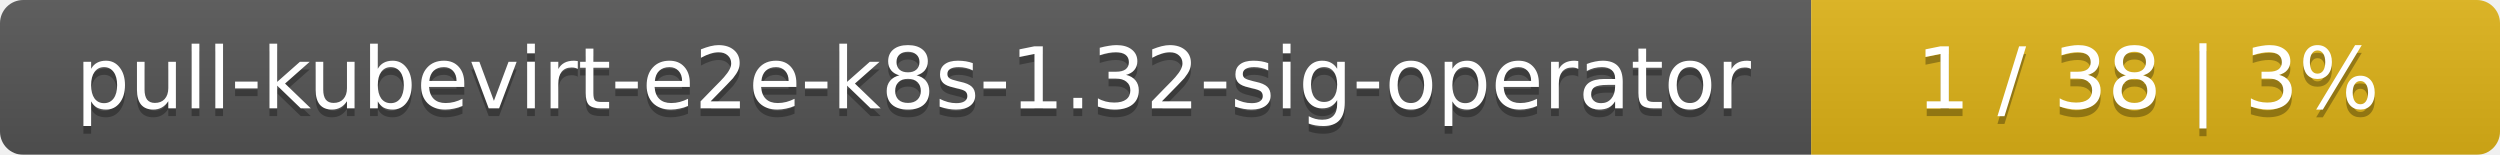
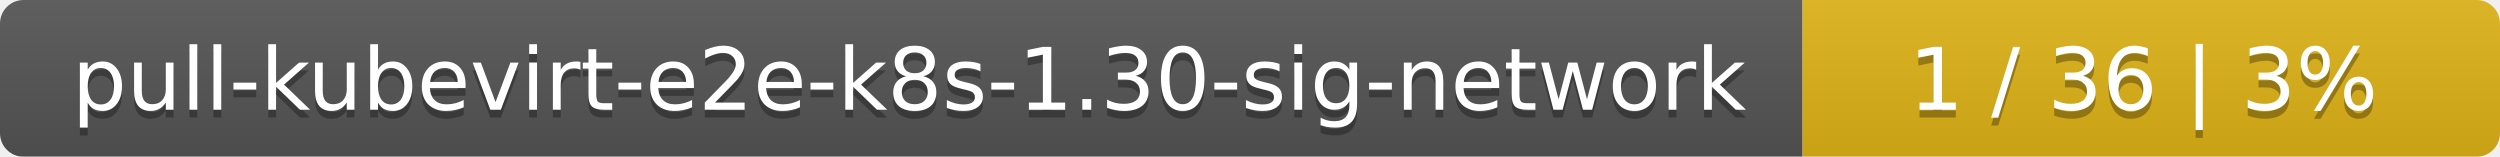
- <svg xmlns="http://www.w3.org/2000/svg" width="323" height="20">
+ <svg xmlns="http://www.w3.org/2000/svg" width="319" height="20">
  <linearGradient id="smooth" x2="0" y2="100%">
    <stop offset="0" stop-color="#bbb" stop-opacity=".1" />
    <stop offset="1" stop-opacity=".1" />
  </linearGradient>
  <mask id="round">
-     <rect width="323" height="20" rx="3" fill="#fff" />
+     <rect width="319" height="20" rx="3" fill="#fff" />
  </mask>
  <g mask="url(#round)">
-     <rect width="234" height="20" fill="#555" />
-     <rect x="234" width="89" height="20" fill="#dfb317" />
-     <rect width="323" height="20" fill="url(#smooth)" />
+     <rect width="230" height="20" fill="#555" />
+     <rect x="230" width="89" height="20" fill="#dfb317" />
+     <rect width="319" height="20" fill="url(#smooth)" />
  </g>
  <g fill="#fff" text-anchor="middle" font-family="DejaVu Sans,Verdana,Geneva,sans-serif" font-size="11">
-     <text x="118" y="15" fill="#010101" fill-opacity=".3">pull-kubevirt-e2e-k8s-1.32-sig-operator</text>
-     <text x="118" y="14">pull-kubevirt-e2e-k8s-1.32-sig-operator</text>
-     <text x="277.5" y="15" fill="#010101" fill-opacity=".3">1 / 38    |    3%</text>
-     <text x="277.5" y="14">1 / 38    |    3%</text>
+     <text x="116" y="15" fill="#010101" fill-opacity=".3">pull-kubevirt-e2e-k8s-1.30-sig-network</text>
+     <text x="116" y="14">pull-kubevirt-e2e-k8s-1.30-sig-network</text>
+     <text x="273.5" y="15" fill="#010101" fill-opacity=".3">1 / 36    |    3%</text>
+     <text x="273.5" y="14">1 / 36    |    3%</text>
  </g>
</svg>
